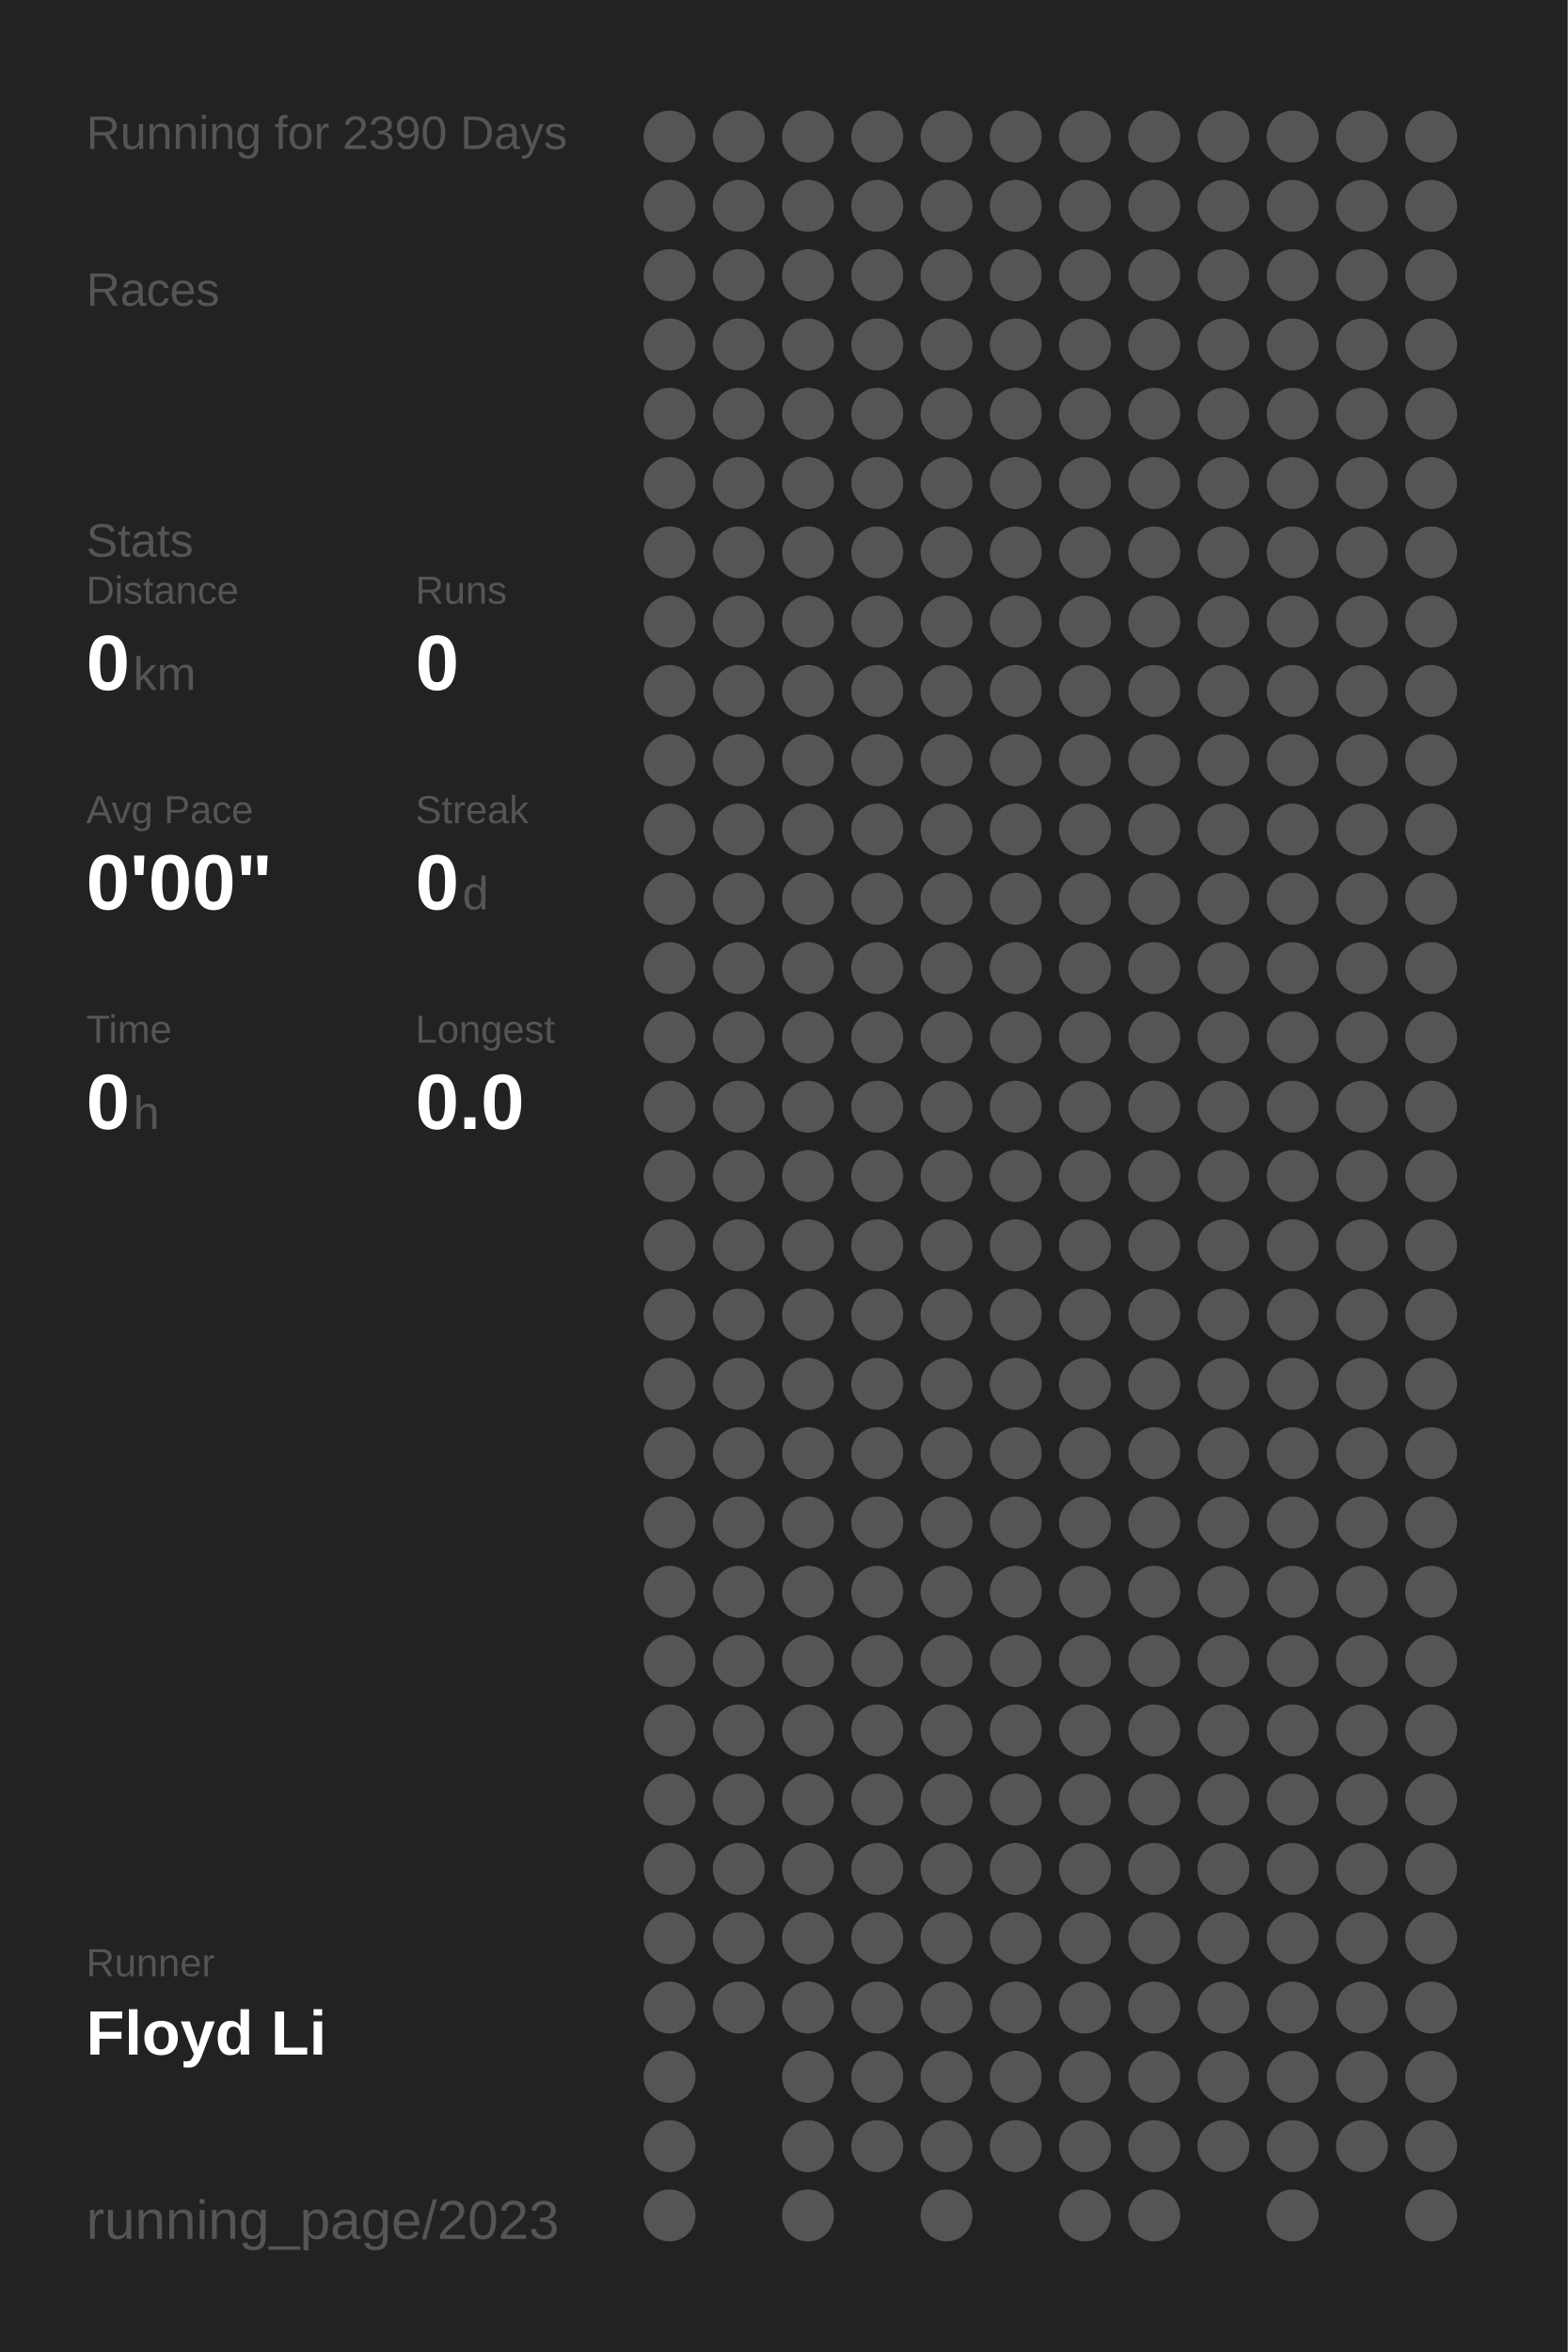
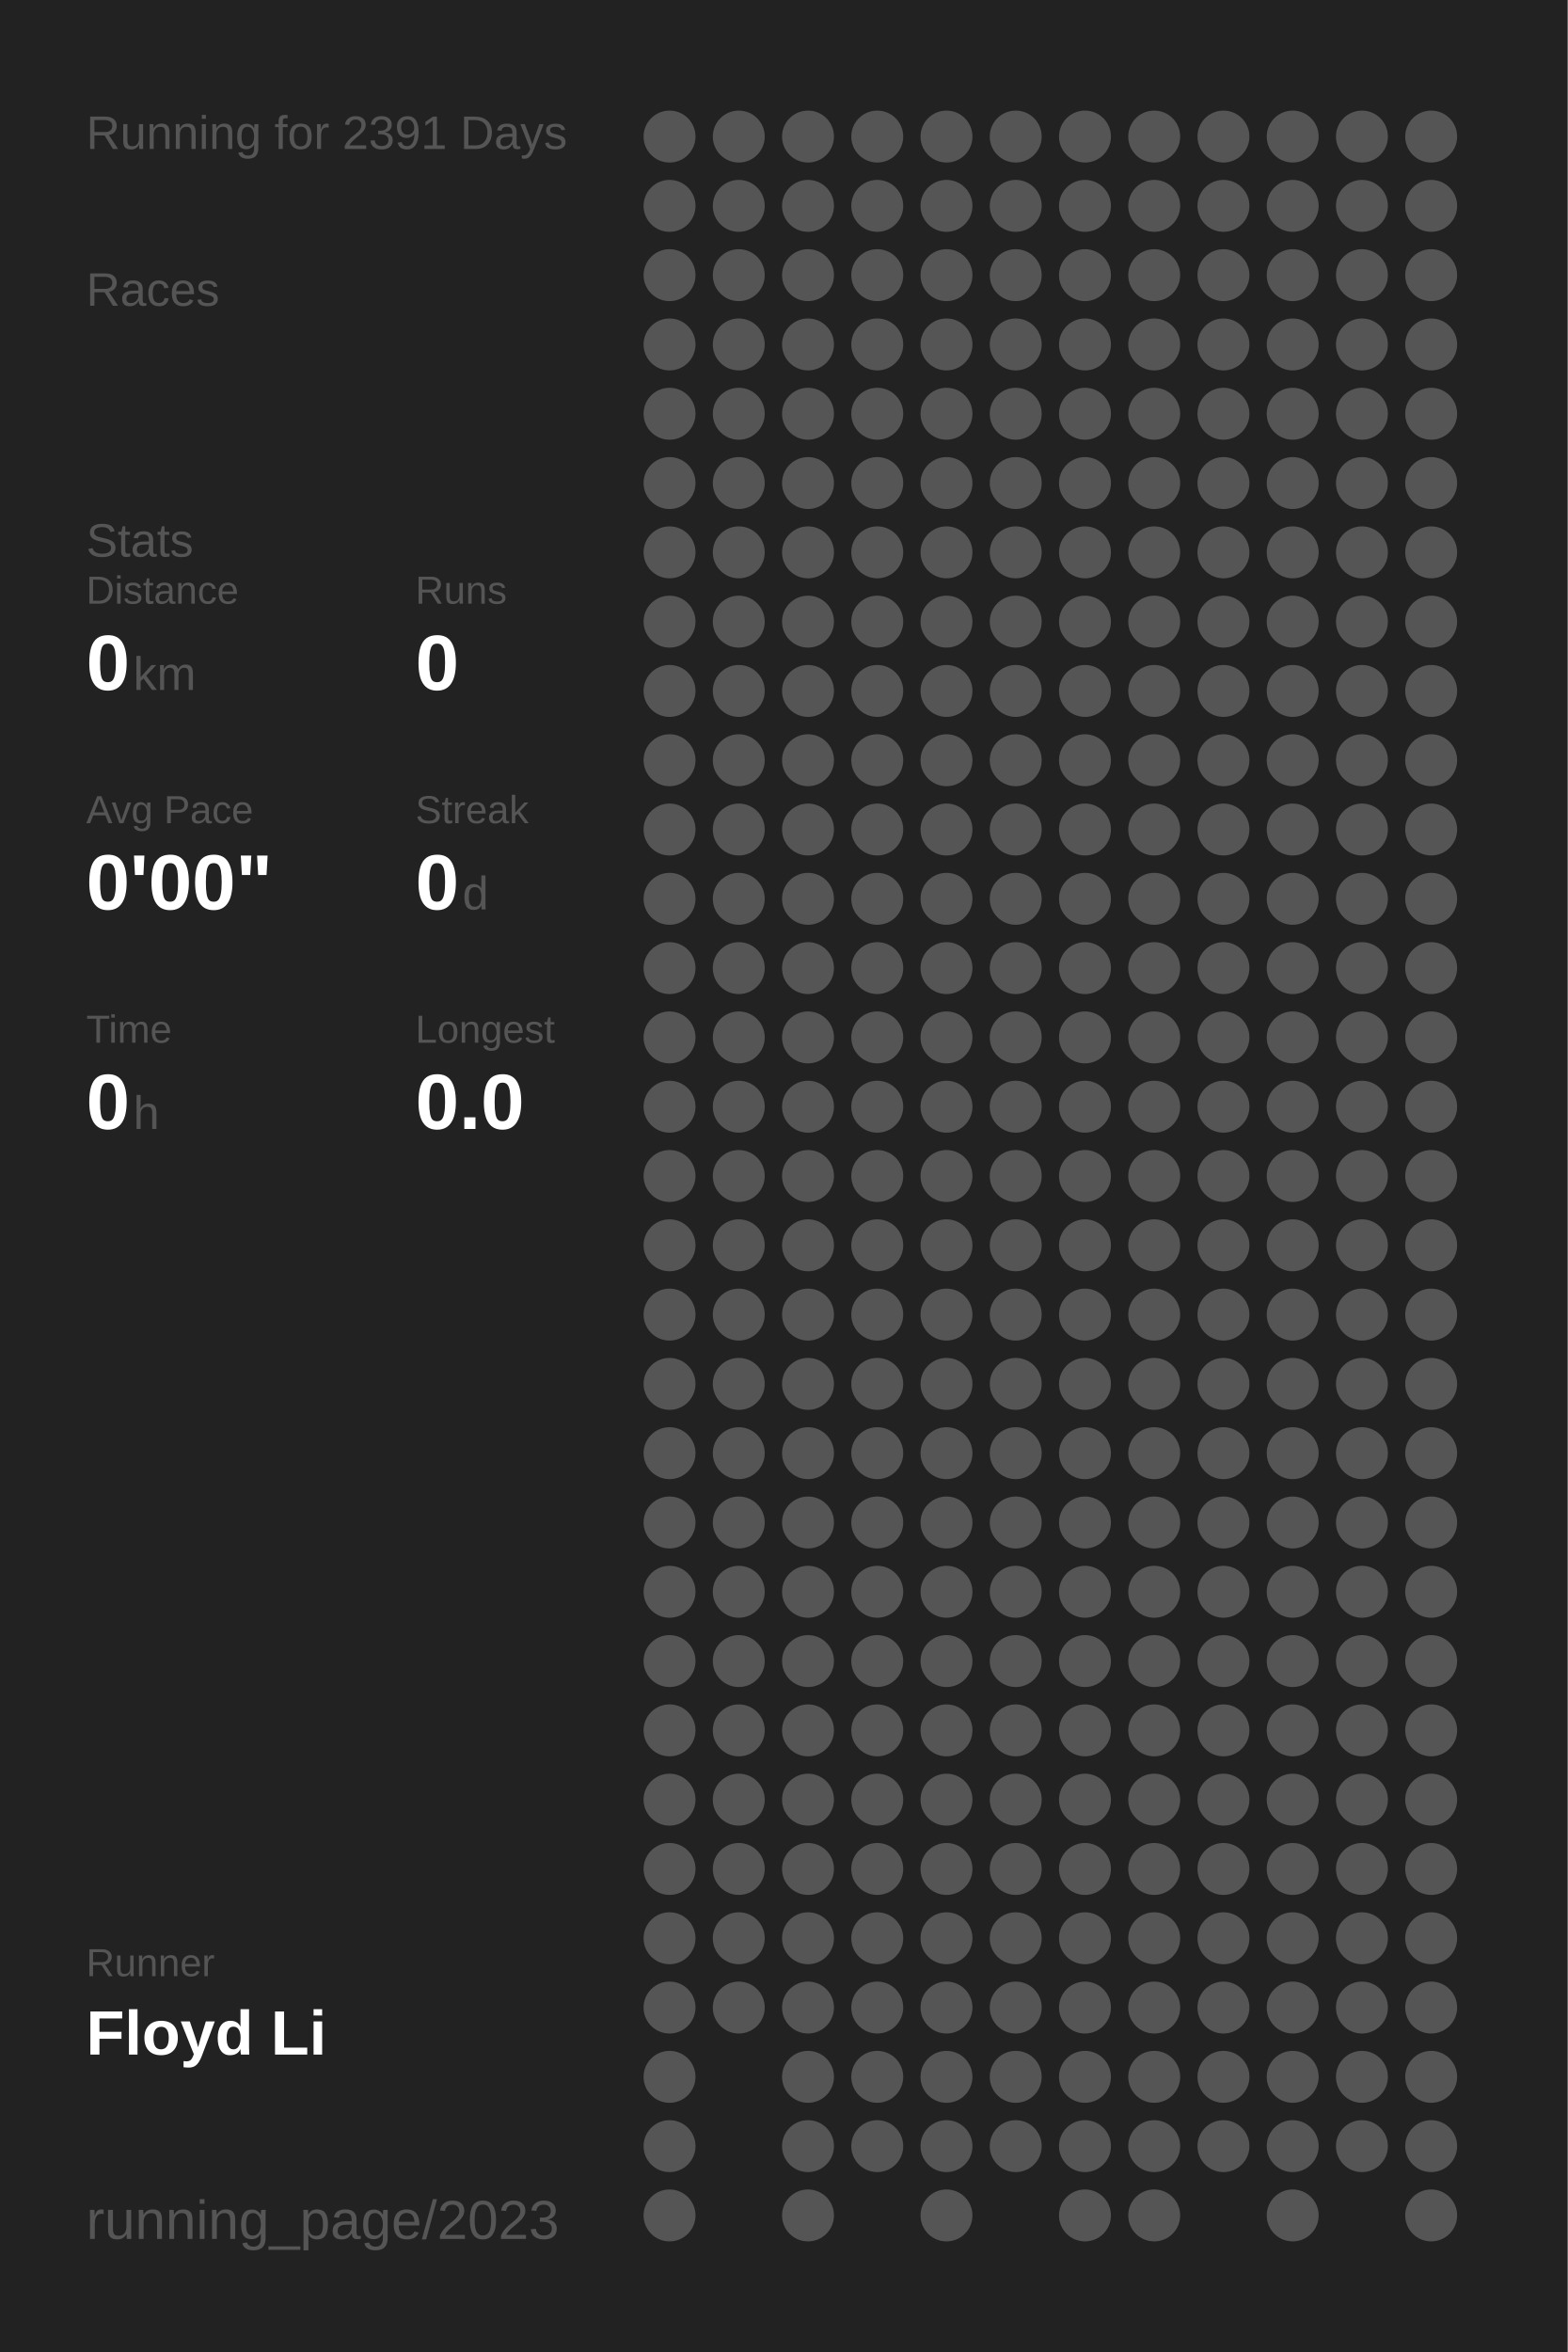
<svg xmlns="http://www.w3.org/2000/svg" baseProfile="full" height="300mm" version="1.1" viewBox="0,0,200,300" width="200mm">
  <defs />
  <rect fill="#222222" height="300" width="200" x="0" y="0" />
-   <text fill="#555555" style="font-size:6px; font-family:Arial;" x="11" y="19">Running for 2390 Days</text>
+   <text fill="#555555" style="font-size:6px; font-family:Arial;" x="11" y="19">Running for 2391 Days</text>
  <text fill="#555555" style="font-size:6px; font-family:Arial;" x="11" y="39">Races</text>
  <text fill="#555555" style="font-size:6px; font-family:Arial;" x="11" y="71">Stats</text>
  <text fill="#555555" style="font-size:5px; font-family:Arial;" x="11" y="77">Distance</text>
  <text fill="#FFFFFF" style="font-size:10px; font-family:Arial; font-weight:bold;" x="11" y="88">0</text>
  <text fill="#555555" style="font-size:6px; font-family:Arial;" x="17" y="88">km</text>
  <text fill="#555555" style="font-size:5px; font-family:Arial;" x="53" y="77">Runs</text>
  <text fill="#FFFFFF" style="font-size:10px; font-family:Arial; font-weight:bold;" x="53" y="88">0</text>
  <text fill="#555555" style="font-size:5px; font-family:Arial;" x="11" y="105">Avg Pace</text>
  <text fill="#FFFFFF" style="font-size:10px; font-family:Arial; font-weight:bold;" x="11" y="116">0'00"</text>
  <text fill="#555555" style="font-size:5px; font-family:Arial;" x="53" y="105">Streak</text>
  <text fill="#FFFFFF" style="font-size:10px; font-family:Arial; font-weight:bold;" x="53" y="116">0</text>
  <text fill="#555555" style="font-size:6px; font-family:Arial;" x="59" y="116">d</text>
  <text fill="#555555" style="font-size:5px; font-family:Arial;" x="11" y="133">Time</text>
  <text fill="#FFFFFF" style="font-size:10px; font-family:Arial; font-weight:bold;" x="11" y="144">0</text>
  <text fill="#555555" style="font-size:6px; font-family:Arial;" x="17" y="144">h</text>
  <text fill="#555555" style="font-size:5px; font-family:Arial;" x="53" y="133">Longest</text>
  <text fill="#FFFFFF" style="font-size:10px; font-family:Arial; font-weight:bold;" x="53" y="144">0.0</text>
  <text fill="#555555" style="font-size:5px; font-family:Arial;" x="11" y="252.065">Runner</text>
  <text fill="#FFFFFF" style="font-size:8px; font-family:Arial; font-weight:bold;" x="11" y="262.065">Floyd Li</text>
  <text fill="#555555" style="font-size:7px; font-family:Arial;" x="11" y="285.581">running_page/2023</text>
  <circle cx="85.417" cy="17.419" fill="#555555" r="3.312" />
  <circle cx="85.417" cy="26.258" fill="#555555" r="3.312" />
  <circle cx="85.417" cy="35.097" fill="#555555" r="3.312" />
  <circle cx="85.417" cy="43.935" fill="#555555" r="3.312" />
  <circle cx="85.417" cy="52.774" fill="#555555" r="3.312" />
  <circle cx="85.417" cy="61.613" fill="#555555" r="3.312" />
  <circle cx="85.417" cy="70.452" fill="#555555" r="3.312" />
  <circle cx="85.417" cy="79.29" fill="#555555" r="3.312" />
  <circle cx="85.417" cy="88.129" fill="#555555" r="3.312" />
  <circle cx="85.417" cy="96.968" fill="#555555" r="3.312" />
  <circle cx="85.417" cy="105.806" fill="#555555" r="3.312" />
  <circle cx="85.417" cy="114.645" fill="#555555" r="3.312" />
  <circle cx="85.417" cy="123.484" fill="#555555" r="3.312" />
  <circle cx="85.417" cy="132.323" fill="#555555" r="3.312" />
  <circle cx="85.417" cy="141.161" fill="#555555" r="3.312" />
  <circle cx="85.417" cy="150" fill="#555555" r="3.312" />
  <circle cx="85.417" cy="158.839" fill="#555555" r="3.312" />
  <circle cx="85.417" cy="167.677" fill="#555555" r="3.312" />
  <circle cx="85.417" cy="176.516" fill="#555555" r="3.312" />
  <circle cx="85.417" cy="185.355" fill="#555555" r="3.312" />
  <circle cx="85.417" cy="194.194" fill="#555555" r="3.312" />
  <circle cx="85.417" cy="203.032" fill="#555555" r="3.312" />
  <circle cx="85.417" cy="211.871" fill="#555555" r="3.312" />
  <circle cx="85.417" cy="220.71" fill="#555555" r="3.312" />
  <circle cx="85.417" cy="229.548" fill="#555555" r="3.312" />
  <circle cx="85.417" cy="238.387" fill="#555555" r="3.312" />
  <circle cx="85.417" cy="247.226" fill="#555555" r="3.312" />
  <circle cx="85.417" cy="256.065" fill="#555555" r="3.312" />
  <circle cx="85.417" cy="264.903" fill="#555555" r="3.312" />
  <circle cx="85.417" cy="273.742" fill="#555555" r="3.312" />
  <circle cx="85.417" cy="282.581" fill="#555555" r="3.312" />
  <circle cx="94.25" cy="17.419" fill="#555555" r="3.312" />
  <circle cx="94.25" cy="26.258" fill="#555555" r="3.312" />
  <circle cx="94.25" cy="35.097" fill="#555555" r="3.312" />
  <circle cx="94.25" cy="43.935" fill="#555555" r="3.312" />
  <circle cx="94.25" cy="52.774" fill="#555555" r="3.312" />
  <circle cx="94.25" cy="61.613" fill="#555555" r="3.312" />
  <circle cx="94.25" cy="70.452" fill="#555555" r="3.312" />
  <circle cx="94.25" cy="79.29" fill="#555555" r="3.312" />
  <circle cx="94.25" cy="88.129" fill="#555555" r="3.312" />
  <circle cx="94.25" cy="96.968" fill="#555555" r="3.312" />
  <circle cx="94.25" cy="105.806" fill="#555555" r="3.312" />
  <circle cx="94.25" cy="114.645" fill="#555555" r="3.312" />
  <circle cx="94.25" cy="123.484" fill="#555555" r="3.312" />
  <circle cx="94.25" cy="132.323" fill="#555555" r="3.312" />
  <circle cx="94.25" cy="141.161" fill="#555555" r="3.312" />
  <circle cx="94.25" cy="150" fill="#555555" r="3.312" />
  <circle cx="94.25" cy="158.839" fill="#555555" r="3.312" />
  <circle cx="94.25" cy="167.677" fill="#555555" r="3.312" />
  <circle cx="94.25" cy="176.516" fill="#555555" r="3.312" />
  <circle cx="94.25" cy="185.355" fill="#555555" r="3.312" />
  <circle cx="94.25" cy="194.194" fill="#555555" r="3.312" />
  <circle cx="94.25" cy="203.032" fill="#555555" r="3.312" />
  <circle cx="94.25" cy="211.871" fill="#555555" r="3.312" />
  <circle cx="94.25" cy="220.71" fill="#555555" r="3.312" />
  <circle cx="94.25" cy="229.548" fill="#555555" r="3.312" />
  <circle cx="94.25" cy="238.387" fill="#555555" r="3.312" />
  <circle cx="94.25" cy="247.226" fill="#555555" r="3.312" />
  <circle cx="94.25" cy="256.065" fill="#555555" r="3.312" />
  <circle cx="103.083" cy="17.419" fill="#555555" r="3.312" />
  <circle cx="103.083" cy="26.258" fill="#555555" r="3.312" />
  <circle cx="103.083" cy="35.097" fill="#555555" r="3.312" />
  <circle cx="103.083" cy="43.935" fill="#555555" r="3.312" />
  <circle cx="103.083" cy="52.774" fill="#555555" r="3.312" />
  <circle cx="103.083" cy="61.613" fill="#555555" r="3.312" />
  <circle cx="103.083" cy="70.452" fill="#555555" r="3.312" />
  <circle cx="103.083" cy="79.29" fill="#555555" r="3.312" />
  <circle cx="103.083" cy="88.129" fill="#555555" r="3.312" />
  <circle cx="103.083" cy="96.968" fill="#555555" r="3.312" />
  <circle cx="103.083" cy="105.806" fill="#555555" r="3.312" />
  <circle cx="103.083" cy="114.645" fill="#555555" r="3.312" />
  <circle cx="103.083" cy="123.484" fill="#555555" r="3.312" />
  <circle cx="103.083" cy="132.323" fill="#555555" r="3.312" />
  <circle cx="103.083" cy="141.161" fill="#555555" r="3.312" />
  <circle cx="103.083" cy="150" fill="#555555" r="3.312" />
  <circle cx="103.083" cy="158.839" fill="#555555" r="3.312" />
  <circle cx="103.083" cy="167.677" fill="#555555" r="3.312" />
  <circle cx="103.083" cy="176.516" fill="#555555" r="3.312" />
  <circle cx="103.083" cy="185.355" fill="#555555" r="3.312" />
  <circle cx="103.083" cy="194.194" fill="#555555" r="3.312" />
  <circle cx="103.083" cy="203.032" fill="#555555" r="3.312" />
  <circle cx="103.083" cy="211.871" fill="#555555" r="3.312" />
  <circle cx="103.083" cy="220.71" fill="#555555" r="3.312" />
  <circle cx="103.083" cy="229.548" fill="#555555" r="3.312" />
  <circle cx="103.083" cy="238.387" fill="#555555" r="3.312" />
  <circle cx="103.083" cy="247.226" fill="#555555" r="3.312" />
  <circle cx="103.083" cy="256.065" fill="#555555" r="3.312" />
  <circle cx="103.083" cy="264.903" fill="#555555" r="3.312" />
  <circle cx="103.083" cy="273.742" fill="#555555" r="3.312" />
  <circle cx="103.083" cy="282.581" fill="#555555" r="3.312" />
  <circle cx="111.917" cy="17.419" fill="#555555" r="3.312" />
  <circle cx="111.917" cy="26.258" fill="#555555" r="3.312" />
  <circle cx="111.917" cy="35.097" fill="#555555" r="3.312" />
  <circle cx="111.917" cy="43.935" fill="#555555" r="3.312" />
  <circle cx="111.917" cy="52.774" fill="#555555" r="3.312" />
  <circle cx="111.917" cy="61.613" fill="#555555" r="3.312" />
  <circle cx="111.917" cy="70.452" fill="#555555" r="3.312" />
  <circle cx="111.917" cy="79.29" fill="#555555" r="3.312" />
  <circle cx="111.917" cy="88.129" fill="#555555" r="3.312" />
  <circle cx="111.917" cy="96.968" fill="#555555" r="3.312" />
  <circle cx="111.917" cy="105.806" fill="#555555" r="3.312" />
  <circle cx="111.917" cy="114.645" fill="#555555" r="3.312" />
  <circle cx="111.917" cy="123.484" fill="#555555" r="3.312" />
  <circle cx="111.917" cy="132.323" fill="#555555" r="3.312" />
  <circle cx="111.917" cy="141.161" fill="#555555" r="3.312" />
  <circle cx="111.917" cy="150" fill="#555555" r="3.312" />
  <circle cx="111.917" cy="158.839" fill="#555555" r="3.312" />
  <circle cx="111.917" cy="167.677" fill="#555555" r="3.312" />
  <circle cx="111.917" cy="176.516" fill="#555555" r="3.312" />
  <circle cx="111.917" cy="185.355" fill="#555555" r="3.312" />
  <circle cx="111.917" cy="194.194" fill="#555555" r="3.312" />
  <circle cx="111.917" cy="203.032" fill="#555555" r="3.312" />
  <circle cx="111.917" cy="211.871" fill="#555555" r="3.312" />
  <circle cx="111.917" cy="220.71" fill="#555555" r="3.312" />
  <circle cx="111.917" cy="229.548" fill="#555555" r="3.312" />
  <circle cx="111.917" cy="238.387" fill="#555555" r="3.312" />
  <circle cx="111.917" cy="247.226" fill="#555555" r="3.312" />
  <circle cx="111.917" cy="256.065" fill="#555555" r="3.312" />
  <circle cx="111.917" cy="264.903" fill="#555555" r="3.312" />
  <circle cx="111.917" cy="273.742" fill="#555555" r="3.312" />
  <circle cx="120.75" cy="17.419" fill="#555555" r="3.312" />
  <circle cx="120.75" cy="26.258" fill="#555555" r="3.312" />
  <circle cx="120.75" cy="35.097" fill="#555555" r="3.312" />
  <circle cx="120.75" cy="43.935" fill="#555555" r="3.312" />
  <circle cx="120.75" cy="52.774" fill="#555555" r="3.312" />
  <circle cx="120.75" cy="61.613" fill="#555555" r="3.312" />
  <circle cx="120.75" cy="70.452" fill="#555555" r="3.312" />
  <circle cx="120.75" cy="79.29" fill="#555555" r="3.312" />
  <circle cx="120.75" cy="88.129" fill="#555555" r="3.312" />
  <circle cx="120.75" cy="96.968" fill="#555555" r="3.312" />
  <circle cx="120.75" cy="105.806" fill="#555555" r="3.312" />
  <circle cx="120.75" cy="114.645" fill="#555555" r="3.312" />
  <circle cx="120.75" cy="123.484" fill="#555555" r="3.312" />
  <circle cx="120.75" cy="132.323" fill="#555555" r="3.312" />
  <circle cx="120.75" cy="141.161" fill="#555555" r="3.312" />
  <circle cx="120.75" cy="150" fill="#555555" r="3.312" />
  <circle cx="120.75" cy="158.839" fill="#555555" r="3.312" />
  <circle cx="120.75" cy="167.677" fill="#555555" r="3.312" />
  <circle cx="120.75" cy="176.516" fill="#555555" r="3.312" />
  <circle cx="120.75" cy="185.355" fill="#555555" r="3.312" />
  <circle cx="120.75" cy="194.194" fill="#555555" r="3.312" />
  <circle cx="120.75" cy="203.032" fill="#555555" r="3.312" />
  <circle cx="120.75" cy="211.871" fill="#555555" r="3.312" />
  <circle cx="120.75" cy="220.71" fill="#555555" r="3.312" />
  <circle cx="120.75" cy="229.548" fill="#555555" r="3.312" />
  <circle cx="120.75" cy="238.387" fill="#555555" r="3.312" />
  <circle cx="120.75" cy="247.226" fill="#555555" r="3.312" />
  <circle cx="120.75" cy="256.065" fill="#555555" r="3.312" />
  <circle cx="120.75" cy="264.903" fill="#555555" r="3.312" />
  <circle cx="120.75" cy="273.742" fill="#555555" r="3.312" />
  <circle cx="120.75" cy="282.581" fill="#555555" r="3.312" />
  <circle cx="129.583" cy="17.419" fill="#555555" r="3.312" />
  <circle cx="129.583" cy="26.258" fill="#555555" r="3.312" />
  <circle cx="129.583" cy="35.097" fill="#555555" r="3.312" />
  <circle cx="129.583" cy="43.935" fill="#555555" r="3.312" />
  <circle cx="129.583" cy="52.774" fill="#555555" r="3.312" />
  <circle cx="129.583" cy="61.613" fill="#555555" r="3.312" />
  <circle cx="129.583" cy="70.452" fill="#555555" r="3.312" />
  <circle cx="129.583" cy="79.29" fill="#555555" r="3.312" />
  <circle cx="129.583" cy="88.129" fill="#555555" r="3.312" />
  <circle cx="129.583" cy="96.968" fill="#555555" r="3.312" />
  <circle cx="129.583" cy="105.806" fill="#555555" r="3.312" />
  <circle cx="129.583" cy="114.645" fill="#555555" r="3.312" />
  <circle cx="129.583" cy="123.484" fill="#555555" r="3.312" />
  <circle cx="129.583" cy="132.323" fill="#555555" r="3.312" />
  <circle cx="129.583" cy="141.161" fill="#555555" r="3.312" />
  <circle cx="129.583" cy="150" fill="#555555" r="3.312" />
  <circle cx="129.583" cy="158.839" fill="#555555" r="3.312" />
  <circle cx="129.583" cy="167.677" fill="#555555" r="3.312" />
  <circle cx="129.583" cy="176.516" fill="#555555" r="3.312" />
  <circle cx="129.583" cy="185.355" fill="#555555" r="3.312" />
  <circle cx="129.583" cy="194.194" fill="#555555" r="3.312" />
  <circle cx="129.583" cy="203.032" fill="#555555" r="3.312" />
  <circle cx="129.583" cy="211.871" fill="#555555" r="3.312" />
  <circle cx="129.583" cy="220.71" fill="#555555" r="3.312" />
  <circle cx="129.583" cy="229.548" fill="#555555" r="3.312" />
  <circle cx="129.583" cy="238.387" fill="#555555" r="3.312" />
  <circle cx="129.583" cy="247.226" fill="#555555" r="3.312" />
  <circle cx="129.583" cy="256.065" fill="#555555" r="3.312" />
  <circle cx="129.583" cy="264.903" fill="#555555" r="3.312" />
  <circle cx="129.583" cy="273.742" fill="#555555" r="3.312" />
  <circle cx="138.417" cy="17.419" fill="#555555" r="3.312" />
  <circle cx="138.417" cy="26.258" fill="#555555" r="3.312" />
  <circle cx="138.417" cy="35.097" fill="#555555" r="3.312" />
  <circle cx="138.417" cy="43.935" fill="#555555" r="3.312" />
  <circle cx="138.417" cy="52.774" fill="#555555" r="3.312" />
  <circle cx="138.417" cy="61.613" fill="#555555" r="3.312" />
  <circle cx="138.417" cy="70.452" fill="#555555" r="3.312" />
  <circle cx="138.417" cy="79.29" fill="#555555" r="3.312" />
  <circle cx="138.417" cy="88.129" fill="#555555" r="3.312" />
  <circle cx="138.417" cy="96.968" fill="#555555" r="3.312" />
  <circle cx="138.417" cy="105.806" fill="#555555" r="3.312" />
  <circle cx="138.417" cy="114.645" fill="#555555" r="3.312" />
  <circle cx="138.417" cy="123.484" fill="#555555" r="3.312" />
  <circle cx="138.417" cy="132.323" fill="#555555" r="3.312" />
  <circle cx="138.417" cy="141.161" fill="#555555" r="3.312" />
  <circle cx="138.417" cy="150" fill="#555555" r="3.312" />
  <circle cx="138.417" cy="158.839" fill="#555555" r="3.312" />
  <circle cx="138.417" cy="167.677" fill="#555555" r="3.312" />
  <circle cx="138.417" cy="176.516" fill="#555555" r="3.312" />
  <circle cx="138.417" cy="185.355" fill="#555555" r="3.312" />
  <circle cx="138.417" cy="194.194" fill="#555555" r="3.312" />
  <circle cx="138.417" cy="203.032" fill="#555555" r="3.312" />
  <circle cx="138.417" cy="211.871" fill="#555555" r="3.312" />
  <circle cx="138.417" cy="220.71" fill="#555555" r="3.312" />
  <circle cx="138.417" cy="229.548" fill="#555555" r="3.312" />
  <circle cx="138.417" cy="238.387" fill="#555555" r="3.312" />
  <circle cx="138.417" cy="247.226" fill="#555555" r="3.312" />
  <circle cx="138.417" cy="256.065" fill="#555555" r="3.312" />
  <circle cx="138.417" cy="264.903" fill="#555555" r="3.312" />
  <circle cx="138.417" cy="273.742" fill="#555555" r="3.312" />
  <circle cx="138.417" cy="282.581" fill="#555555" r="3.312" />
  <circle cx="147.25" cy="17.419" fill="#555555" r="3.312" />
  <circle cx="147.25" cy="26.258" fill="#555555" r="3.312" />
  <circle cx="147.25" cy="35.097" fill="#555555" r="3.312" />
  <circle cx="147.25" cy="43.935" fill="#555555" r="3.312" />
  <circle cx="147.25" cy="52.774" fill="#555555" r="3.312" />
  <circle cx="147.25" cy="61.613" fill="#555555" r="3.312" />
  <circle cx="147.25" cy="70.452" fill="#555555" r="3.312" />
  <circle cx="147.25" cy="79.29" fill="#555555" r="3.312" />
  <circle cx="147.25" cy="88.129" fill="#555555" r="3.312" />
  <circle cx="147.25" cy="96.968" fill="#555555" r="3.312" />
  <circle cx="147.25" cy="105.806" fill="#555555" r="3.312" />
  <circle cx="147.25" cy="114.645" fill="#555555" r="3.312" />
  <circle cx="147.25" cy="123.484" fill="#555555" r="3.312" />
  <circle cx="147.25" cy="132.323" fill="#555555" r="3.312" />
  <circle cx="147.25" cy="141.161" fill="#555555" r="3.312" />
  <circle cx="147.25" cy="150" fill="#555555" r="3.312" />
  <circle cx="147.25" cy="158.839" fill="#555555" r="3.312" />
  <circle cx="147.25" cy="167.677" fill="#555555" r="3.312" />
  <circle cx="147.25" cy="176.516" fill="#555555" r="3.312" />
  <circle cx="147.25" cy="185.355" fill="#555555" r="3.312" />
  <circle cx="147.25" cy="194.194" fill="#555555" r="3.312" />
  <circle cx="147.25" cy="203.032" fill="#555555" r="3.312" />
  <circle cx="147.25" cy="211.871" fill="#555555" r="3.312" />
  <circle cx="147.25" cy="220.71" fill="#555555" r="3.312" />
  <circle cx="147.25" cy="229.548" fill="#555555" r="3.312" />
  <circle cx="147.25" cy="238.387" fill="#555555" r="3.312" />
  <circle cx="147.25" cy="247.226" fill="#555555" r="3.312" />
  <circle cx="147.25" cy="256.065" fill="#555555" r="3.312" />
  <circle cx="147.25" cy="264.903" fill="#555555" r="3.312" />
  <circle cx="147.25" cy="273.742" fill="#555555" r="3.312" />
  <circle cx="147.25" cy="282.581" fill="#555555" r="3.312" />
  <circle cx="156.083" cy="17.419" fill="#555555" r="3.312" />
  <circle cx="156.083" cy="26.258" fill="#555555" r="3.312" />
  <circle cx="156.083" cy="35.097" fill="#555555" r="3.312" />
  <circle cx="156.083" cy="43.935" fill="#555555" r="3.312" />
  <circle cx="156.083" cy="52.774" fill="#555555" r="3.312" />
  <circle cx="156.083" cy="61.613" fill="#555555" r="3.312" />
  <circle cx="156.083" cy="70.452" fill="#555555" r="3.312" />
  <circle cx="156.083" cy="79.29" fill="#555555" r="3.312" />
  <circle cx="156.083" cy="88.129" fill="#555555" r="3.312" />
  <circle cx="156.083" cy="96.968" fill="#555555" r="3.312" />
  <circle cx="156.083" cy="105.806" fill="#555555" r="3.312" />
  <circle cx="156.083" cy="114.645" fill="#555555" r="3.312" />
  <circle cx="156.083" cy="123.484" fill="#555555" r="3.312" />
  <circle cx="156.083" cy="132.323" fill="#555555" r="3.312" />
  <circle cx="156.083" cy="141.161" fill="#555555" r="3.312" />
  <circle cx="156.083" cy="150" fill="#555555" r="3.312" />
  <circle cx="156.083" cy="158.839" fill="#555555" r="3.312" />
  <circle cx="156.083" cy="167.677" fill="#555555" r="3.312" />
  <circle cx="156.083" cy="176.516" fill="#555555" r="3.312" />
  <circle cx="156.083" cy="185.355" fill="#555555" r="3.312" />
  <circle cx="156.083" cy="194.194" fill="#555555" r="3.312" />
  <circle cx="156.083" cy="203.032" fill="#555555" r="3.312" />
  <circle cx="156.083" cy="211.871" fill="#555555" r="3.312" />
  <circle cx="156.083" cy="220.71" fill="#555555" r="3.312" />
  <circle cx="156.083" cy="229.548" fill="#555555" r="3.312" />
  <circle cx="156.083" cy="238.387" fill="#555555" r="3.312" />
  <circle cx="156.083" cy="247.226" fill="#555555" r="3.312" />
  <circle cx="156.083" cy="256.065" fill="#555555" r="3.312" />
  <circle cx="156.083" cy="264.903" fill="#555555" r="3.312" />
  <circle cx="156.083" cy="273.742" fill="#555555" r="3.312" />
  <circle cx="164.917" cy="17.419" fill="#555555" r="3.312" />
  <circle cx="164.917" cy="26.258" fill="#555555" r="3.312" />
  <circle cx="164.917" cy="35.097" fill="#555555" r="3.312" />
  <circle cx="164.917" cy="43.935" fill="#555555" r="3.312" />
  <circle cx="164.917" cy="52.774" fill="#555555" r="3.312" />
  <circle cx="164.917" cy="61.613" fill="#555555" r="3.312" />
  <circle cx="164.917" cy="70.452" fill="#555555" r="3.312" />
  <circle cx="164.917" cy="79.29" fill="#555555" r="3.312" />
  <circle cx="164.917" cy="88.129" fill="#555555" r="3.312" />
  <circle cx="164.917" cy="96.968" fill="#555555" r="3.312" />
  <circle cx="164.917" cy="105.806" fill="#555555" r="3.312" />
  <circle cx="164.917" cy="114.645" fill="#555555" r="3.312" />
  <circle cx="164.917" cy="123.484" fill="#555555" r="3.312" />
  <circle cx="164.917" cy="132.323" fill="#555555" r="3.312" />
  <circle cx="164.917" cy="141.161" fill="#555555" r="3.312" />
  <circle cx="164.917" cy="150" fill="#555555" r="3.312" />
  <circle cx="164.917" cy="158.839" fill="#555555" r="3.312" />
  <circle cx="164.917" cy="167.677" fill="#555555" r="3.312" />
  <circle cx="164.917" cy="176.516" fill="#555555" r="3.312" />
  <circle cx="164.917" cy="185.355" fill="#555555" r="3.312" />
  <circle cx="164.917" cy="194.194" fill="#555555" r="3.312" />
  <circle cx="164.917" cy="203.032" fill="#555555" r="3.312" />
  <circle cx="164.917" cy="211.871" fill="#555555" r="3.312" />
  <circle cx="164.917" cy="220.71" fill="#555555" r="3.312" />
  <circle cx="164.917" cy="229.548" fill="#555555" r="3.312" />
  <circle cx="164.917" cy="238.387" fill="#555555" r="3.312" />
  <circle cx="164.917" cy="247.226" fill="#555555" r="3.312" />
  <circle cx="164.917" cy="256.065" fill="#555555" r="3.312" />
  <circle cx="164.917" cy="264.903" fill="#555555" r="3.312" />
  <circle cx="164.917" cy="273.742" fill="#555555" r="3.312" />
  <circle cx="164.917" cy="282.581" fill="#555555" r="3.312" />
  <circle cx="173.75" cy="17.419" fill="#555555" r="3.312" />
  <circle cx="173.75" cy="26.258" fill="#555555" r="3.312" />
  <circle cx="173.75" cy="35.097" fill="#555555" r="3.312" />
  <circle cx="173.75" cy="43.935" fill="#555555" r="3.312" />
  <circle cx="173.75" cy="52.774" fill="#555555" r="3.312" />
  <circle cx="173.75" cy="61.613" fill="#555555" r="3.312" />
  <circle cx="173.75" cy="70.452" fill="#555555" r="3.312" />
  <circle cx="173.75" cy="79.29" fill="#555555" r="3.312" />
  <circle cx="173.75" cy="88.129" fill="#555555" r="3.312" />
  <circle cx="173.75" cy="96.968" fill="#555555" r="3.312" />
  <circle cx="173.75" cy="105.806" fill="#555555" r="3.312" />
  <circle cx="173.75" cy="114.645" fill="#555555" r="3.312" />
  <circle cx="173.75" cy="123.484" fill="#555555" r="3.312" />
  <circle cx="173.75" cy="132.323" fill="#555555" r="3.312" />
  <circle cx="173.75" cy="141.161" fill="#555555" r="3.312" />
  <circle cx="173.75" cy="150" fill="#555555" r="3.312" />
  <circle cx="173.75" cy="158.839" fill="#555555" r="3.312" />
  <circle cx="173.75" cy="167.677" fill="#555555" r="3.312" />
  <circle cx="173.75" cy="176.516" fill="#555555" r="3.312" />
  <circle cx="173.75" cy="185.355" fill="#555555" r="3.312" />
  <circle cx="173.75" cy="194.194" fill="#555555" r="3.312" />
  <circle cx="173.75" cy="203.032" fill="#555555" r="3.312" />
  <circle cx="173.75" cy="211.871" fill="#555555" r="3.312" />
  <circle cx="173.75" cy="220.71" fill="#555555" r="3.312" />
  <circle cx="173.75" cy="229.548" fill="#555555" r="3.312" />
  <circle cx="173.75" cy="238.387" fill="#555555" r="3.312" />
  <circle cx="173.75" cy="247.226" fill="#555555" r="3.312" />
  <circle cx="173.75" cy="256.065" fill="#555555" r="3.312" />
  <circle cx="173.75" cy="264.903" fill="#555555" r="3.312" />
  <circle cx="173.75" cy="273.742" fill="#555555" r="3.312" />
  <circle cx="182.583" cy="17.419" fill="#555555" r="3.312" />
  <circle cx="182.583" cy="26.258" fill="#555555" r="3.312" />
  <circle cx="182.583" cy="35.097" fill="#555555" r="3.312" />
  <circle cx="182.583" cy="43.935" fill="#555555" r="3.312" />
  <circle cx="182.583" cy="52.774" fill="#555555" r="3.312" />
  <circle cx="182.583" cy="61.613" fill="#555555" r="3.312" />
  <circle cx="182.583" cy="70.452" fill="#555555" r="3.312" />
  <circle cx="182.583" cy="79.29" fill="#555555" r="3.312" />
  <circle cx="182.583" cy="88.129" fill="#555555" r="3.312" />
  <circle cx="182.583" cy="96.968" fill="#555555" r="3.312" />
  <circle cx="182.583" cy="105.806" fill="#555555" r="3.312" />
  <circle cx="182.583" cy="114.645" fill="#555555" r="3.312" />
  <circle cx="182.583" cy="123.484" fill="#555555" r="3.312" />
  <circle cx="182.583" cy="132.323" fill="#555555" r="3.312" />
  <circle cx="182.583" cy="141.161" fill="#555555" r="3.312" />
  <circle cx="182.583" cy="150" fill="#555555" r="3.312" />
  <circle cx="182.583" cy="158.839" fill="#555555" r="3.312" />
  <circle cx="182.583" cy="167.677" fill="#555555" r="3.312" />
  <circle cx="182.583" cy="176.516" fill="#555555" r="3.312" />
  <circle cx="182.583" cy="185.355" fill="#555555" r="3.312" />
  <circle cx="182.583" cy="194.194" fill="#555555" r="3.312" />
  <circle cx="182.583" cy="203.032" fill="#555555" r="3.312" />
  <circle cx="182.583" cy="211.871" fill="#555555" r="3.312" />
  <circle cx="182.583" cy="220.71" fill="#555555" r="3.312" />
  <circle cx="182.583" cy="229.548" fill="#555555" r="3.312" />
  <circle cx="182.583" cy="238.387" fill="#555555" r="3.312" />
  <circle cx="182.583" cy="247.226" fill="#555555" r="3.312" />
  <circle cx="182.583" cy="256.065" fill="#555555" r="3.312" />
  <circle cx="182.583" cy="264.903" fill="#555555" r="3.312" />
  <circle cx="182.583" cy="273.742" fill="#555555" r="3.312" />
  <circle cx="182.583" cy="282.581" fill="#555555" r="3.312" />
</svg>
